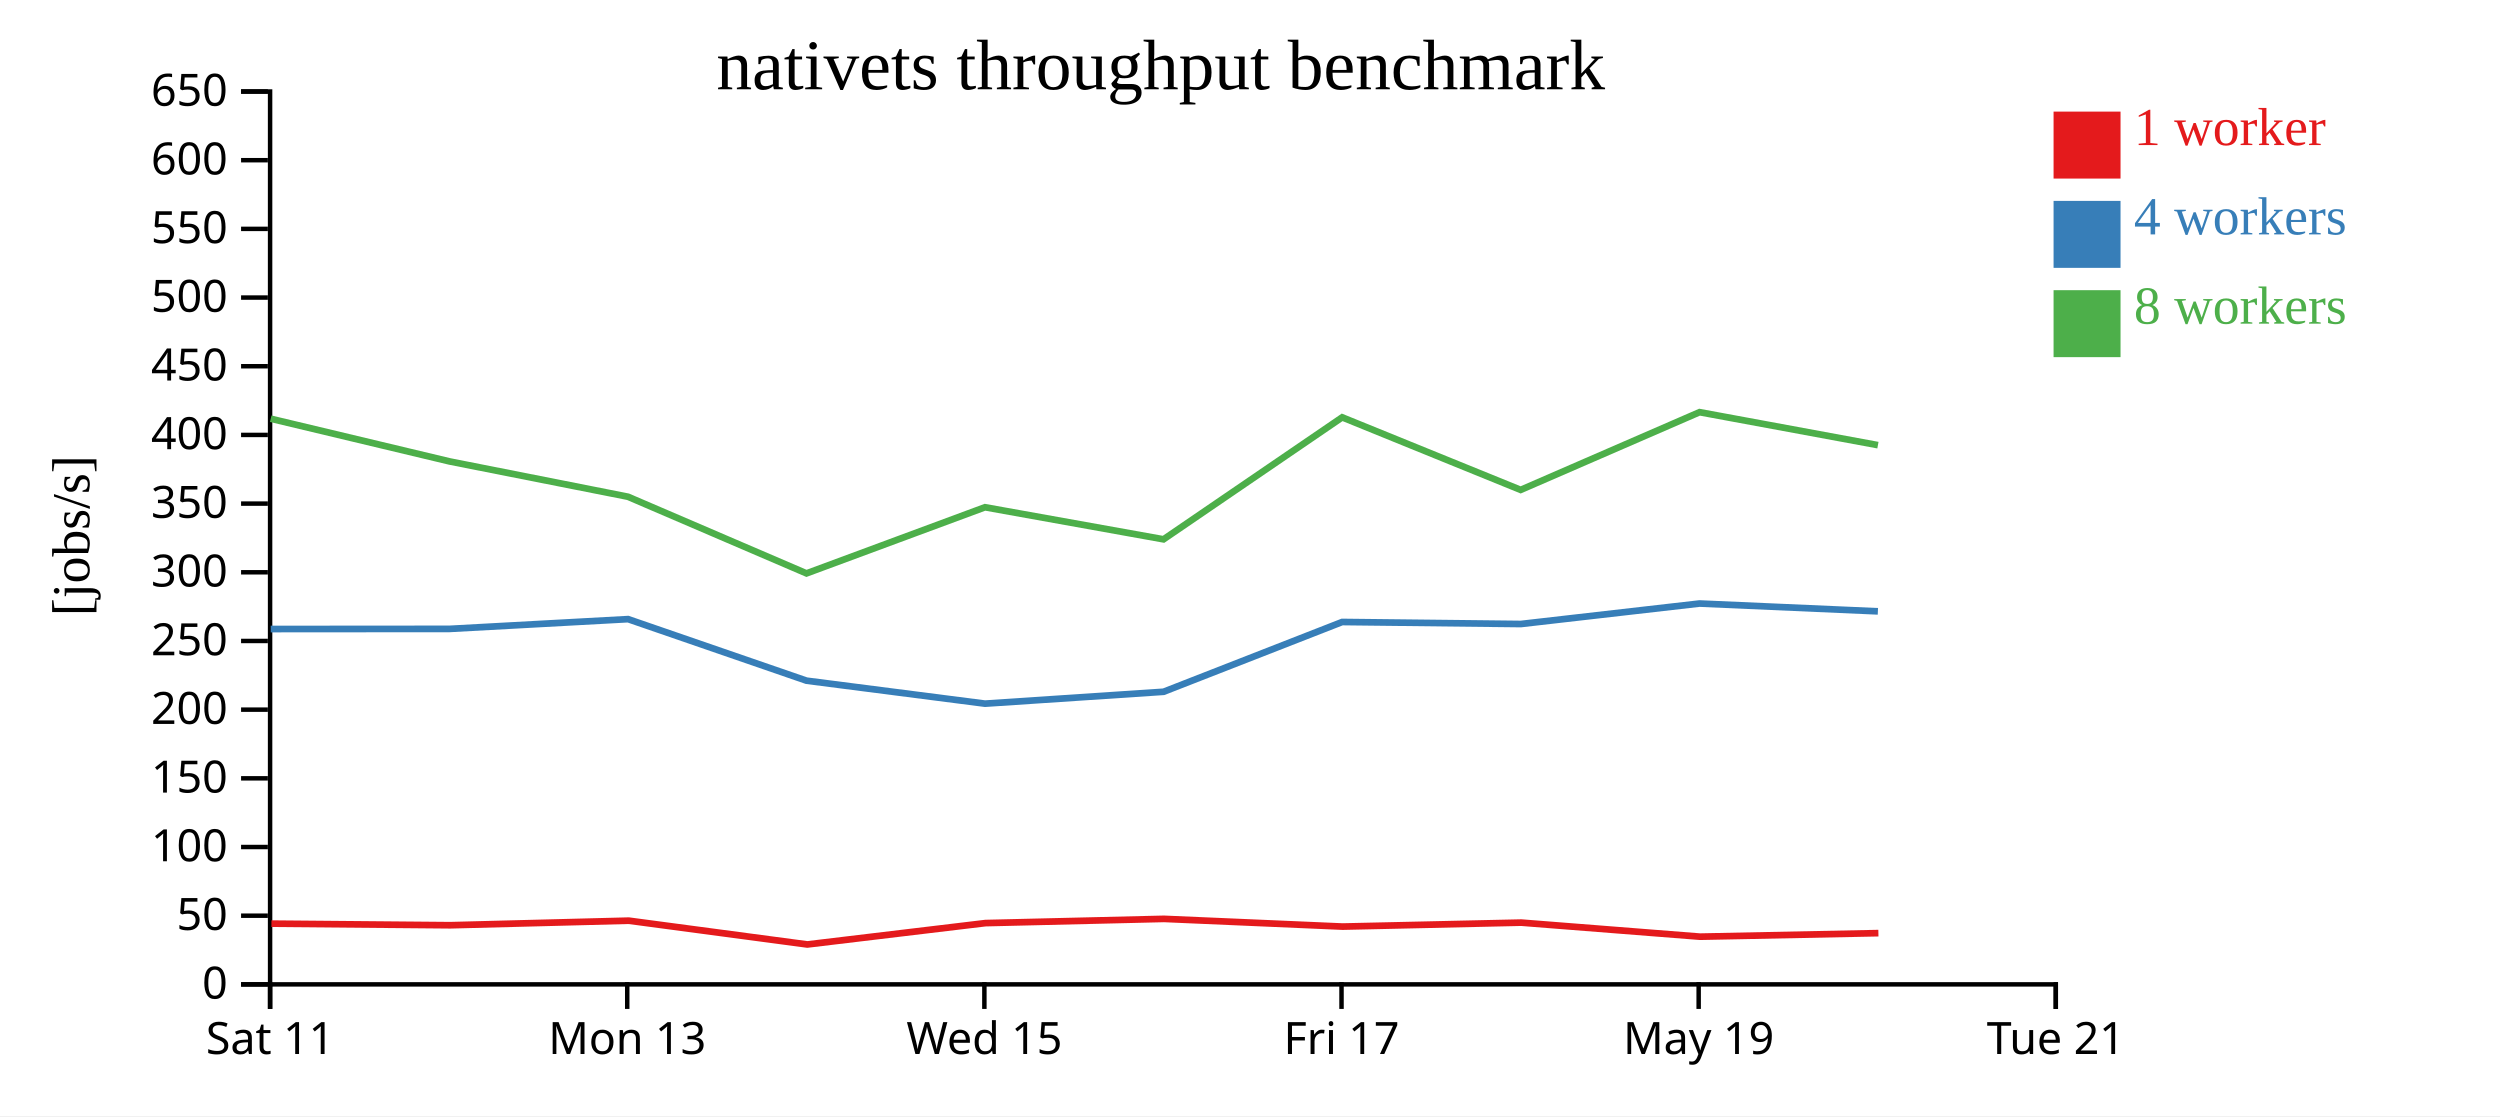
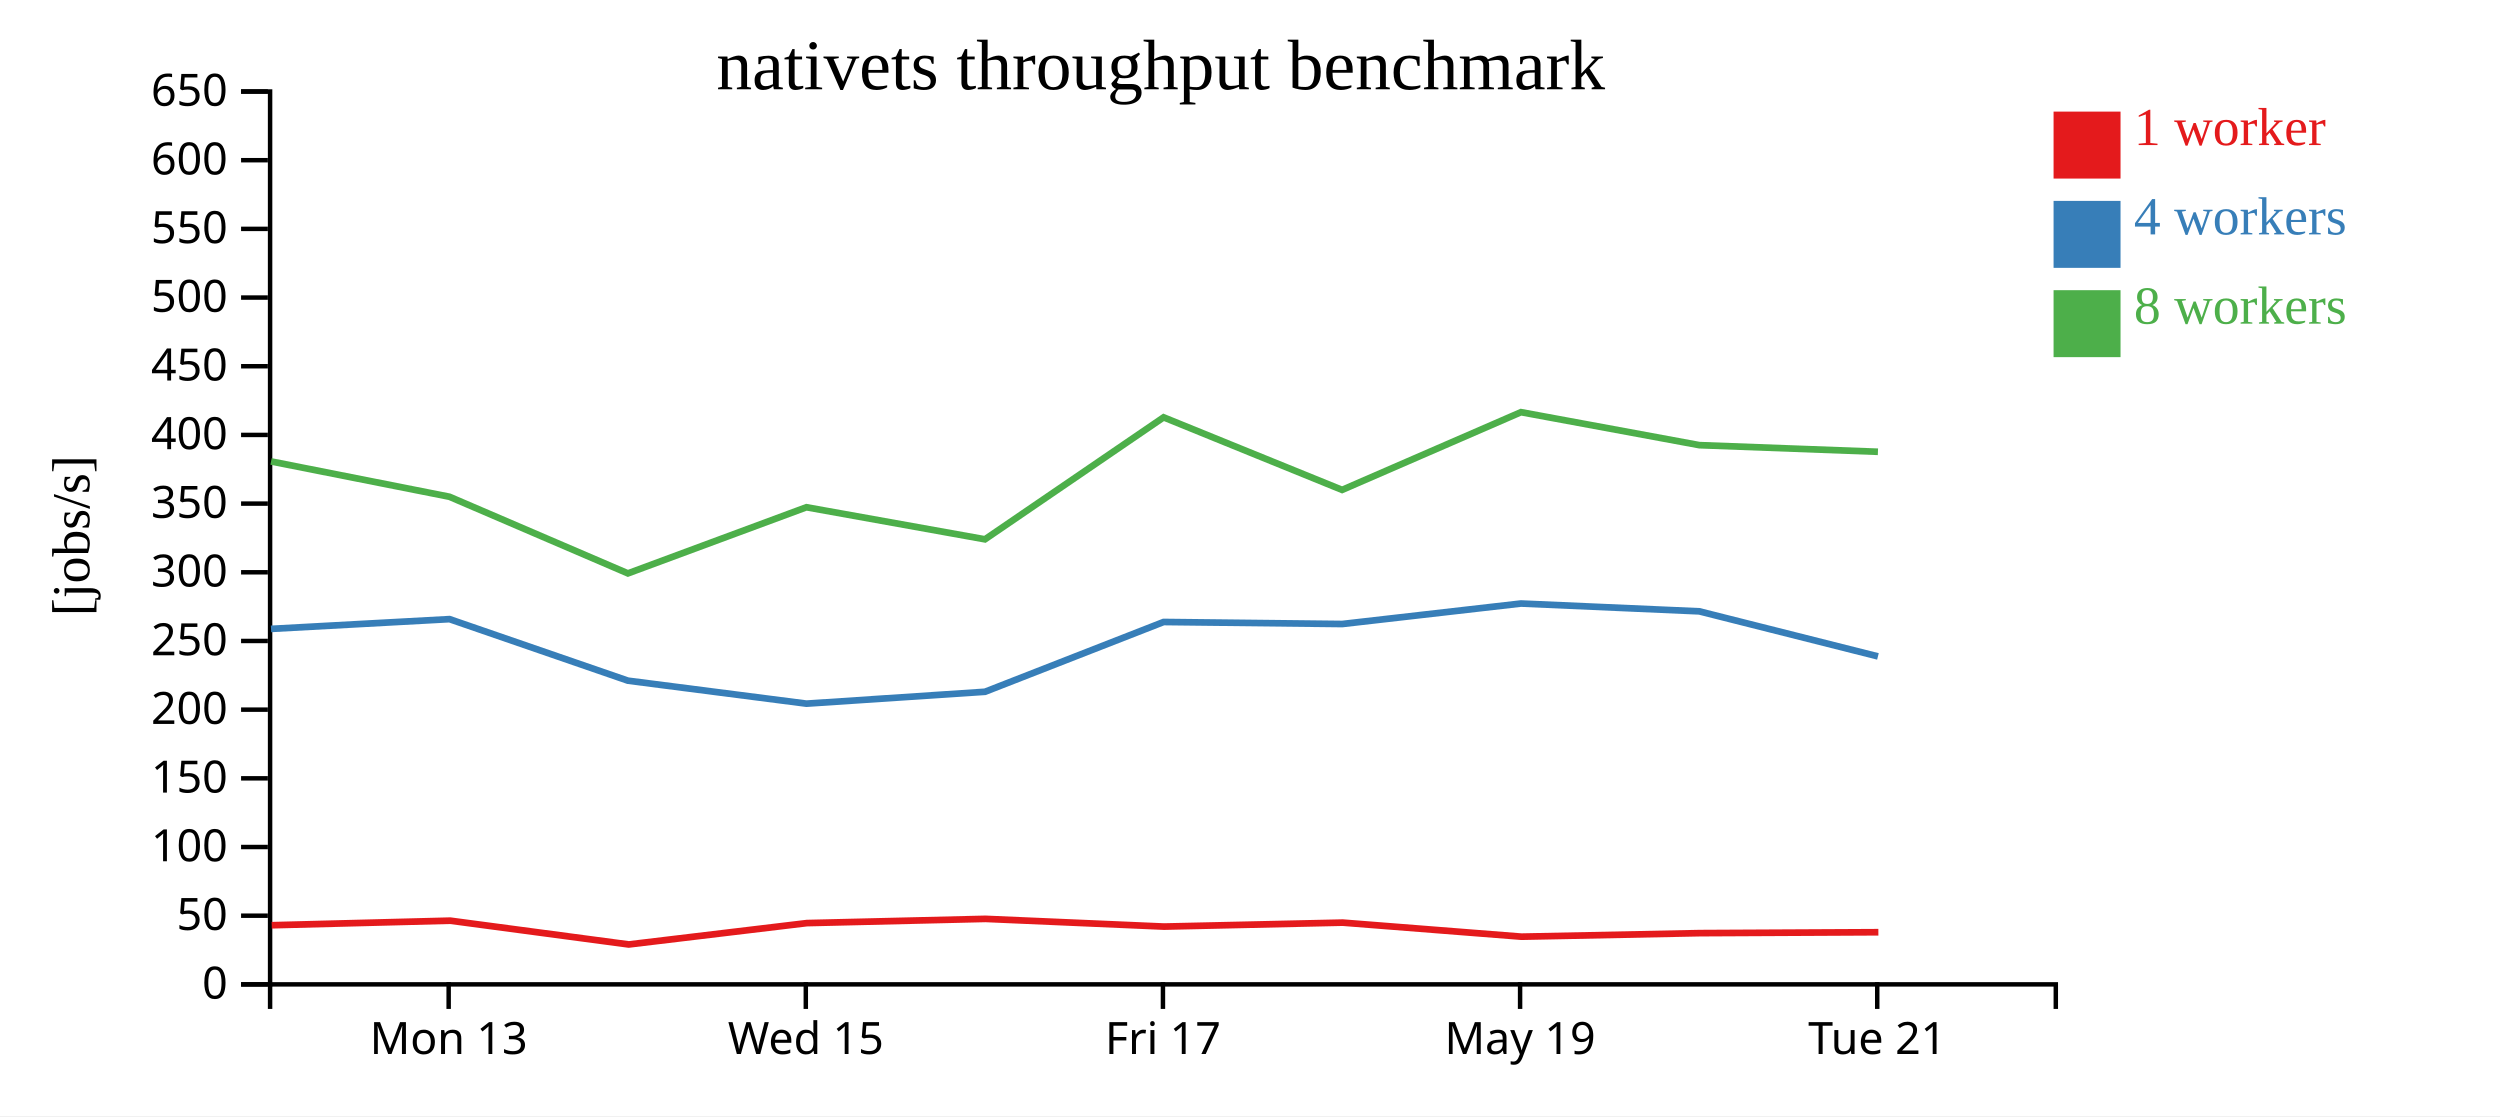
<svg xmlns="http://www.w3.org/2000/svg" width="560" height="250">
  <rect width="100%" height="100%" fill="white" />
  <g transform="translate(60,20)">
    <g transform="translate(0,200)" fill="none" font-size="10" font-family="sans-serif" text-anchor="middle">
      <path class="domain" stroke="currentColor" d="M0.5,6V0.5H400.5V6" />
-       <g class="tick" opacity="1" transform="translate(0.5,0)">
-         <line stroke="currentColor" y2="6" />
-         <text fill="currentColor" y="9" dy="0.71em">Sat 11</text>
-       </g>
-       <g class="tick" opacity="1" transform="translate(80.5,0)">
+       <g class="tick" opacity="1" transform="translate(40.5,0)">
        <line stroke="currentColor" y2="6" />
        <text fill="currentColor" y="9" dy="0.71em">Mon 13</text>
      </g>
-       <g class="tick" opacity="1" transform="translate(160.5,0)">
+       <g class="tick" opacity="1" transform="translate(120.5,0)">
        <line stroke="currentColor" y2="6" />
        <text fill="currentColor" y="9" dy="0.71em">Wed 15</text>
      </g>
-       <g class="tick" opacity="1" transform="translate(240.5,0)">
+       <g class="tick" opacity="1" transform="translate(200.5,0)">
        <line stroke="currentColor" y2="6" />
        <text fill="currentColor" y="9" dy="0.71em">Fri 17</text>
      </g>
-       <g class="tick" opacity="1" transform="translate(320.5,0)">
+       <g class="tick" opacity="1" transform="translate(280.5,0)">
        <line stroke="currentColor" y2="6" />
        <text fill="currentColor" y="9" dy="0.71em">May 19</text>
      </g>
-       <g class="tick" opacity="1" transform="translate(400.5,0)">
+       <g class="tick" opacity="1" transform="translate(360.5,0)">
        <line stroke="currentColor" y2="6" />
        <text fill="currentColor" y="9" dy="0.71em">Tue 21</text>
      </g>
    </g>
    <g fill="none" font-size="10" font-family="sans-serif" text-anchor="end">
      <path class="domain" stroke="currentColor" d="M-6,200.5H0.5V0.5H-6" />
      <g class="tick" opacity="1" transform="translate(0,200.5)">
        <line stroke="currentColor" x2="-6" />
        <text fill="currentColor" x="-9" dy="0.32em">0</text>
      </g>
      <g class="tick" opacity="1" transform="translate(0,185.1154)">
        <line stroke="currentColor" x2="-6" />
        <text fill="currentColor" x="-9" dy="0.32em">50</text>
      </g>
      <g class="tick" opacity="1" transform="translate(0,169.7308)">
        <line stroke="currentColor" x2="-6" />
        <text fill="currentColor" x="-9" dy="0.32em">100</text>
      </g>
      <g class="tick" opacity="1" transform="translate(0,154.3462)">
        <line stroke="currentColor" x2="-6" />
        <text fill="currentColor" x="-9" dy="0.32em">150</text>
      </g>
      <g class="tick" opacity="1" transform="translate(0,138.9615)">
        <line stroke="currentColor" x2="-6" />
        <text fill="currentColor" x="-9" dy="0.32em">200</text>
      </g>
      <g class="tick" opacity="1" transform="translate(0,123.5769)">
        <line stroke="currentColor" x2="-6" />
        <text fill="currentColor" x="-9" dy="0.32em">250</text>
      </g>
      <g class="tick" opacity="1" transform="translate(0,108.1923)">
        <line stroke="currentColor" x2="-6" />
        <text fill="currentColor" x="-9" dy="0.32em">300</text>
      </g>
      <g class="tick" opacity="1" transform="translate(0,92.80769)">
        <line stroke="currentColor" x2="-6" />
        <text fill="currentColor" x="-9" dy="0.32em">350</text>
      </g>
      <g class="tick" opacity="1" transform="translate(0,77.42308)">
        <line stroke="currentColor" x2="-6" />
        <text fill="currentColor" x="-9" dy="0.32em">400</text>
      </g>
      <g class="tick" opacity="1" transform="translate(0,62.03846)">
        <line stroke="currentColor" x2="-6" />
        <text fill="currentColor" x="-9" dy="0.32em">450</text>
      </g>
      <g class="tick" opacity="1" transform="translate(0,46.65385)">
        <line stroke="currentColor" x2="-6" />
        <text fill="currentColor" x="-9" dy="0.32em">500</text>
      </g>
      <g class="tick" opacity="1" transform="translate(0,31.26923)">
        <line stroke="currentColor" x2="-6" />
        <text fill="currentColor" x="-9" dy="0.32em">550</text>
      </g>
      <g class="tick" opacity="1" transform="translate(0,15.88462)">
        <line stroke="currentColor" x2="-6" />
        <text fill="currentColor" x="-9" dy="0.32em">600</text>
      </g>
      <g class="tick" opacity="1" transform="translate(0,0.5)">
        <line stroke="currentColor" x2="-6" />
        <text fill="currentColor" x="-9" dy="0.32em">650</text>
      </g>
    </g>
    <text text-anchor="middle" style="font-size: 12px" transform="rotate(-90)" y="-40" x="-100">[jobs/s]</text>
    <text text-anchor="middle" style="font-size: 16px" y="0" x="200">nativets throughput benchmark</text>
-     <path class="line" fill="none" stroke="#e41a1c" stroke-width="1.5" d="M0.799,186.898L40.863,187.253L80.844,186.23L120.83,191.559L160.738,186.774L200.743,185.827L240.743,187.555L280.761,186.667L320.812,189.816L360.76,189.022" />
-     <path class="line" fill="none" stroke="#377eb8" stroke-width="1.5" d="M0.64,120.902L40.709,120.871L80.689,118.686L120.659,132.472L160.645,137.619L200.645,134.956L240.645,119.326L280.659,119.778L320.69,115.19L360.646,116.941" />
-     <path class="line" fill="none" stroke="#4daf4a" stroke-width="1.5" d="M0.643,73.793L40.716,83.362L80.682,91.275L120.654,108.439L160.637,93.624L200.627,100.808L240.648,73.482L280.627,89.736L320.701,72.327L360.655,79.714" />
+     <path class="line" fill="none" stroke="#e41a1c" stroke-width="1.5" d="M0.863,187.253L40.844,186.23L80.83,191.559L120.738,186.774L160.743,185.827L200.743,187.555L240.761,186.667L280.812,189.816L320.76,189.022L360.754,188.819" />
+     <path class="line" fill="none" stroke="#377eb8" stroke-width="1.5" d="M0.709,120.871L40.689,118.686L80.659,132.472L120.645,137.619L160.645,134.956L200.645,119.326L240.659,119.778L280.69,115.19L320.646,116.941L360.66,127.035" />
+     <path class="line" fill="none" stroke="#4daf4a" stroke-width="1.5" d="M0.716,83.362L40.682,91.275L80.654,108.439L120.637,93.624L160.627,100.808L200.648,73.482L240.627,89.736L280.701,72.327L320.655,79.714L360.658,81.2" />
    <rect class="dot" x="400" y="5" width="15" height="15" style="fill: #e41a1c;" />
    <rect class="dot" x="400" y="25" width="15" height="15" style="fill: #377eb8;" />
    <rect class="dot" x="400" y="45" width="15" height="15" style="fill: #4daf4a;" />
    <text class="label" x="418" y="12.5" style="fill: #e41a1c; alignment-baseline: middle;" text-anchor="left">1 worker</text>
    <text class="label" x="418" y="32.5" style="fill: #377eb8; alignment-baseline: middle;" text-anchor="left">4 workers</text>
    <text class="label" x="418" y="52.5" style="fill: #4daf4a; alignment-baseline: middle;" text-anchor="left">8 workers</text>
  </g>
</svg>
